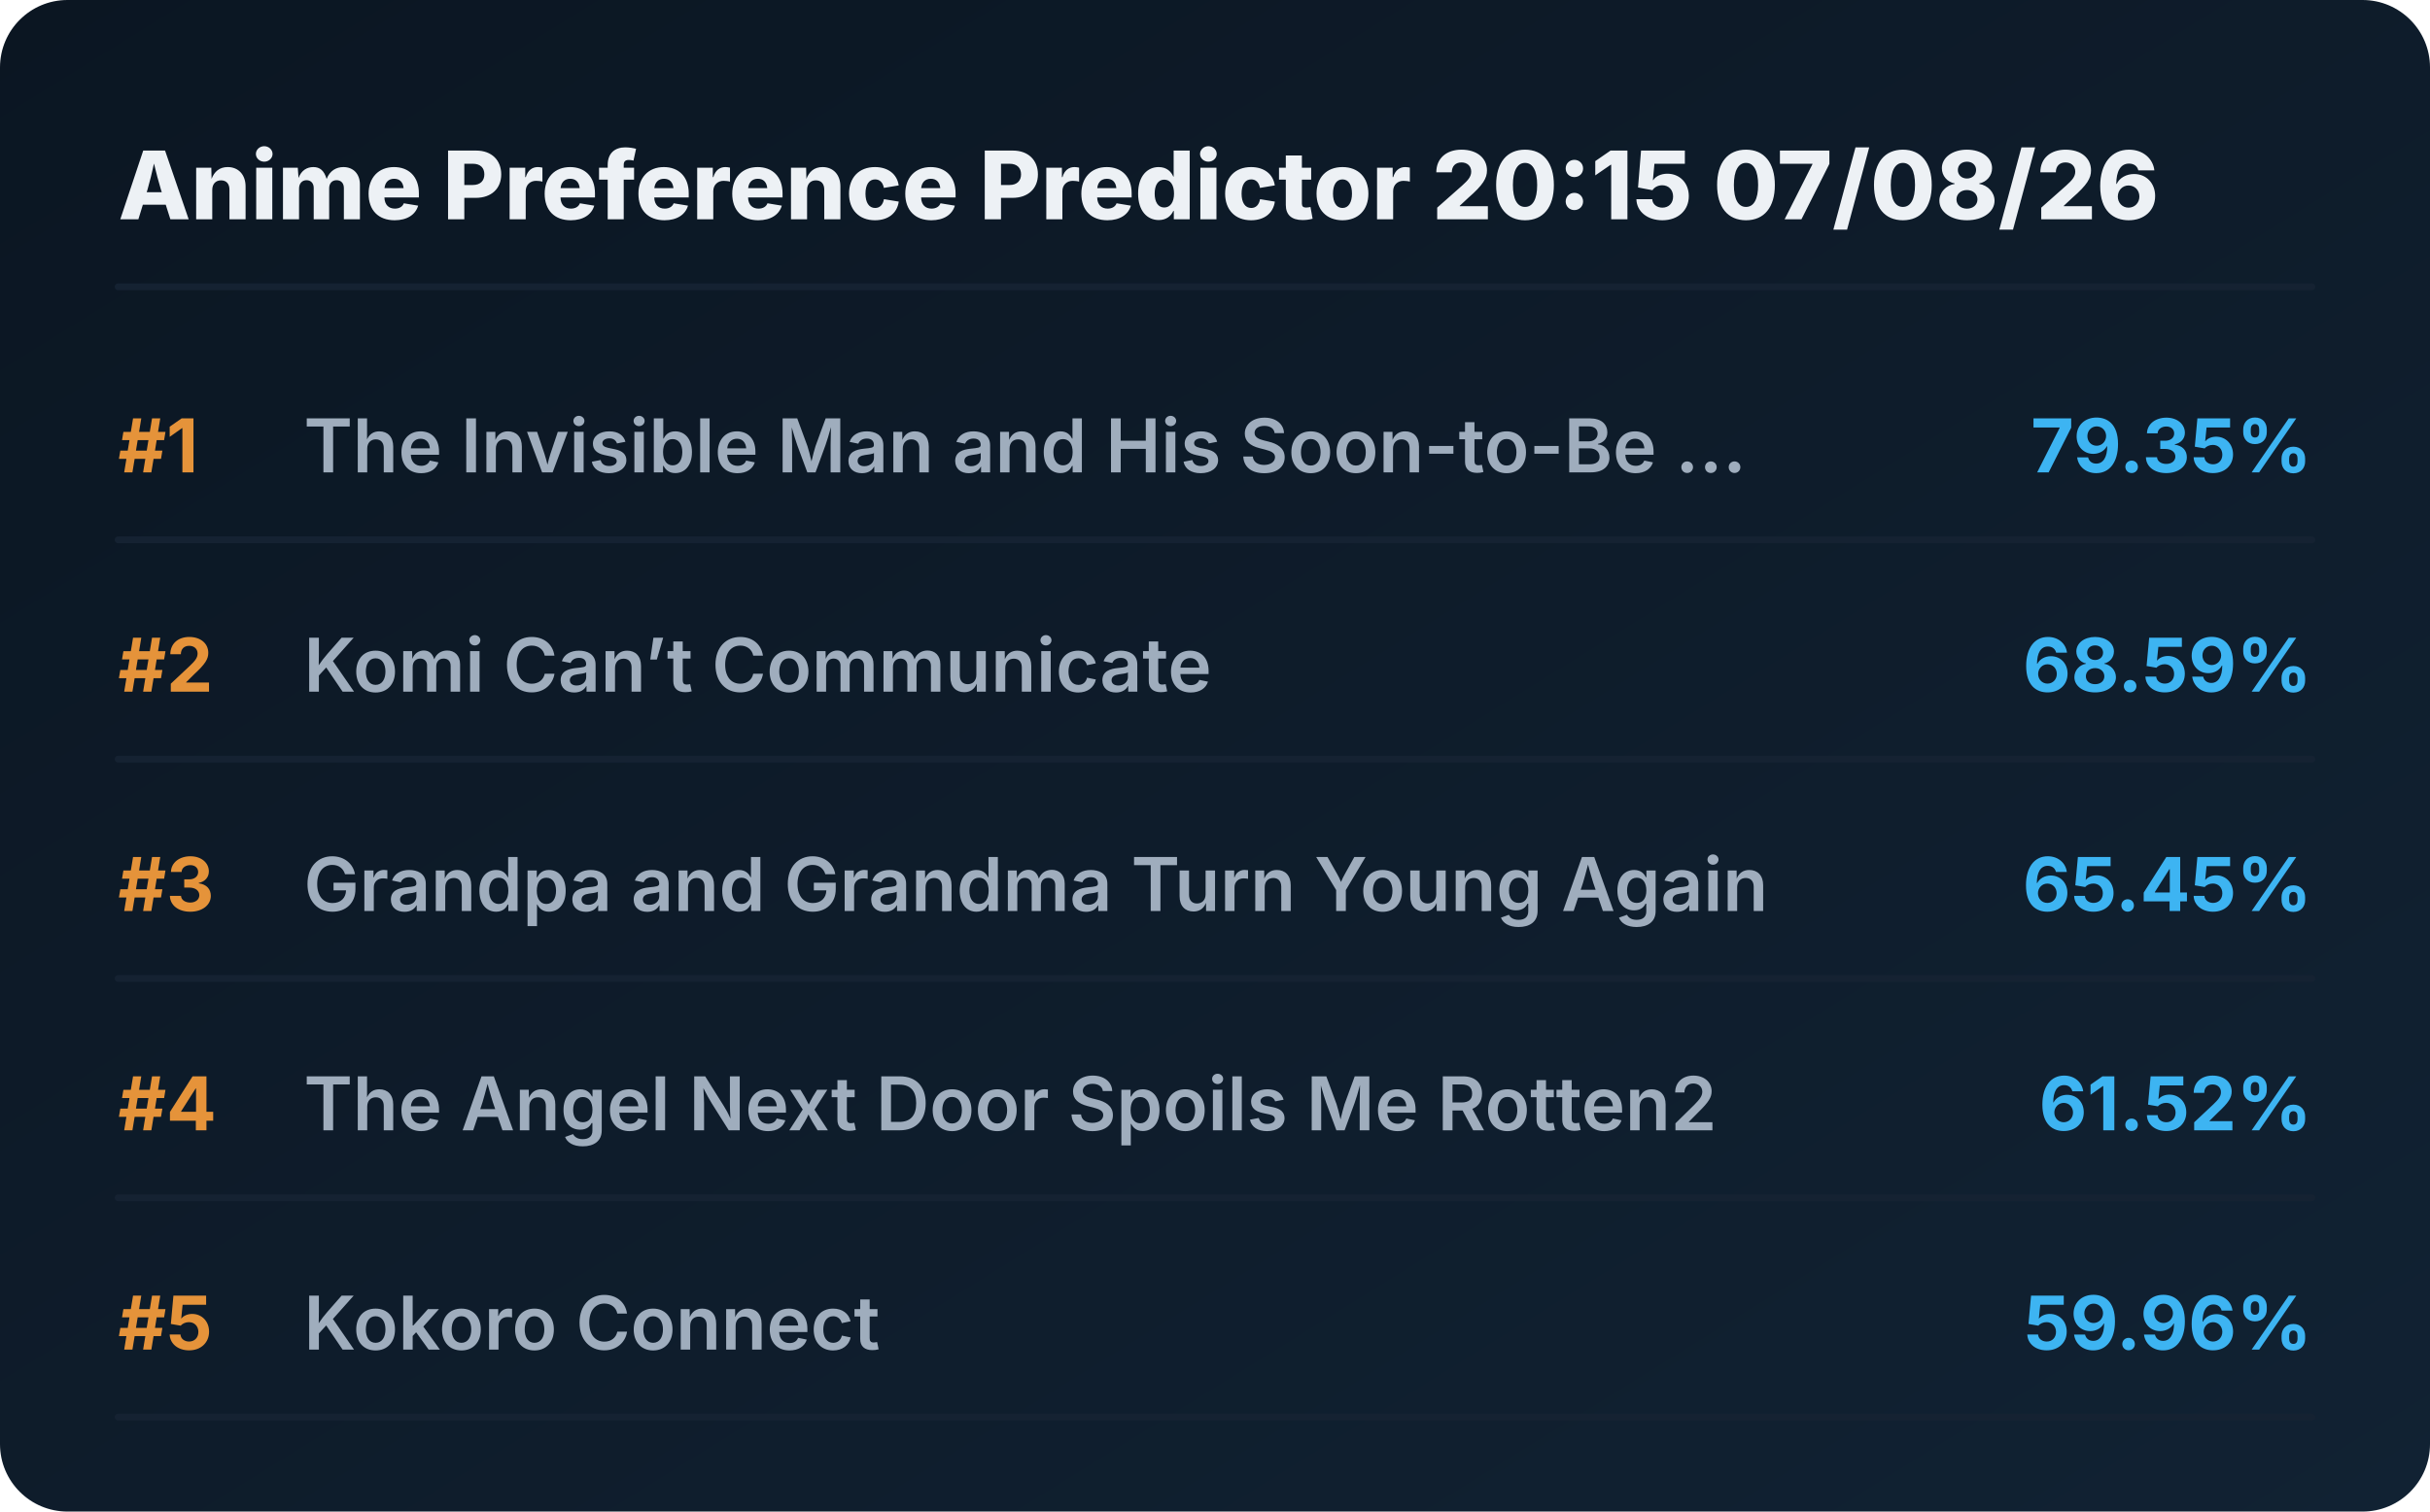
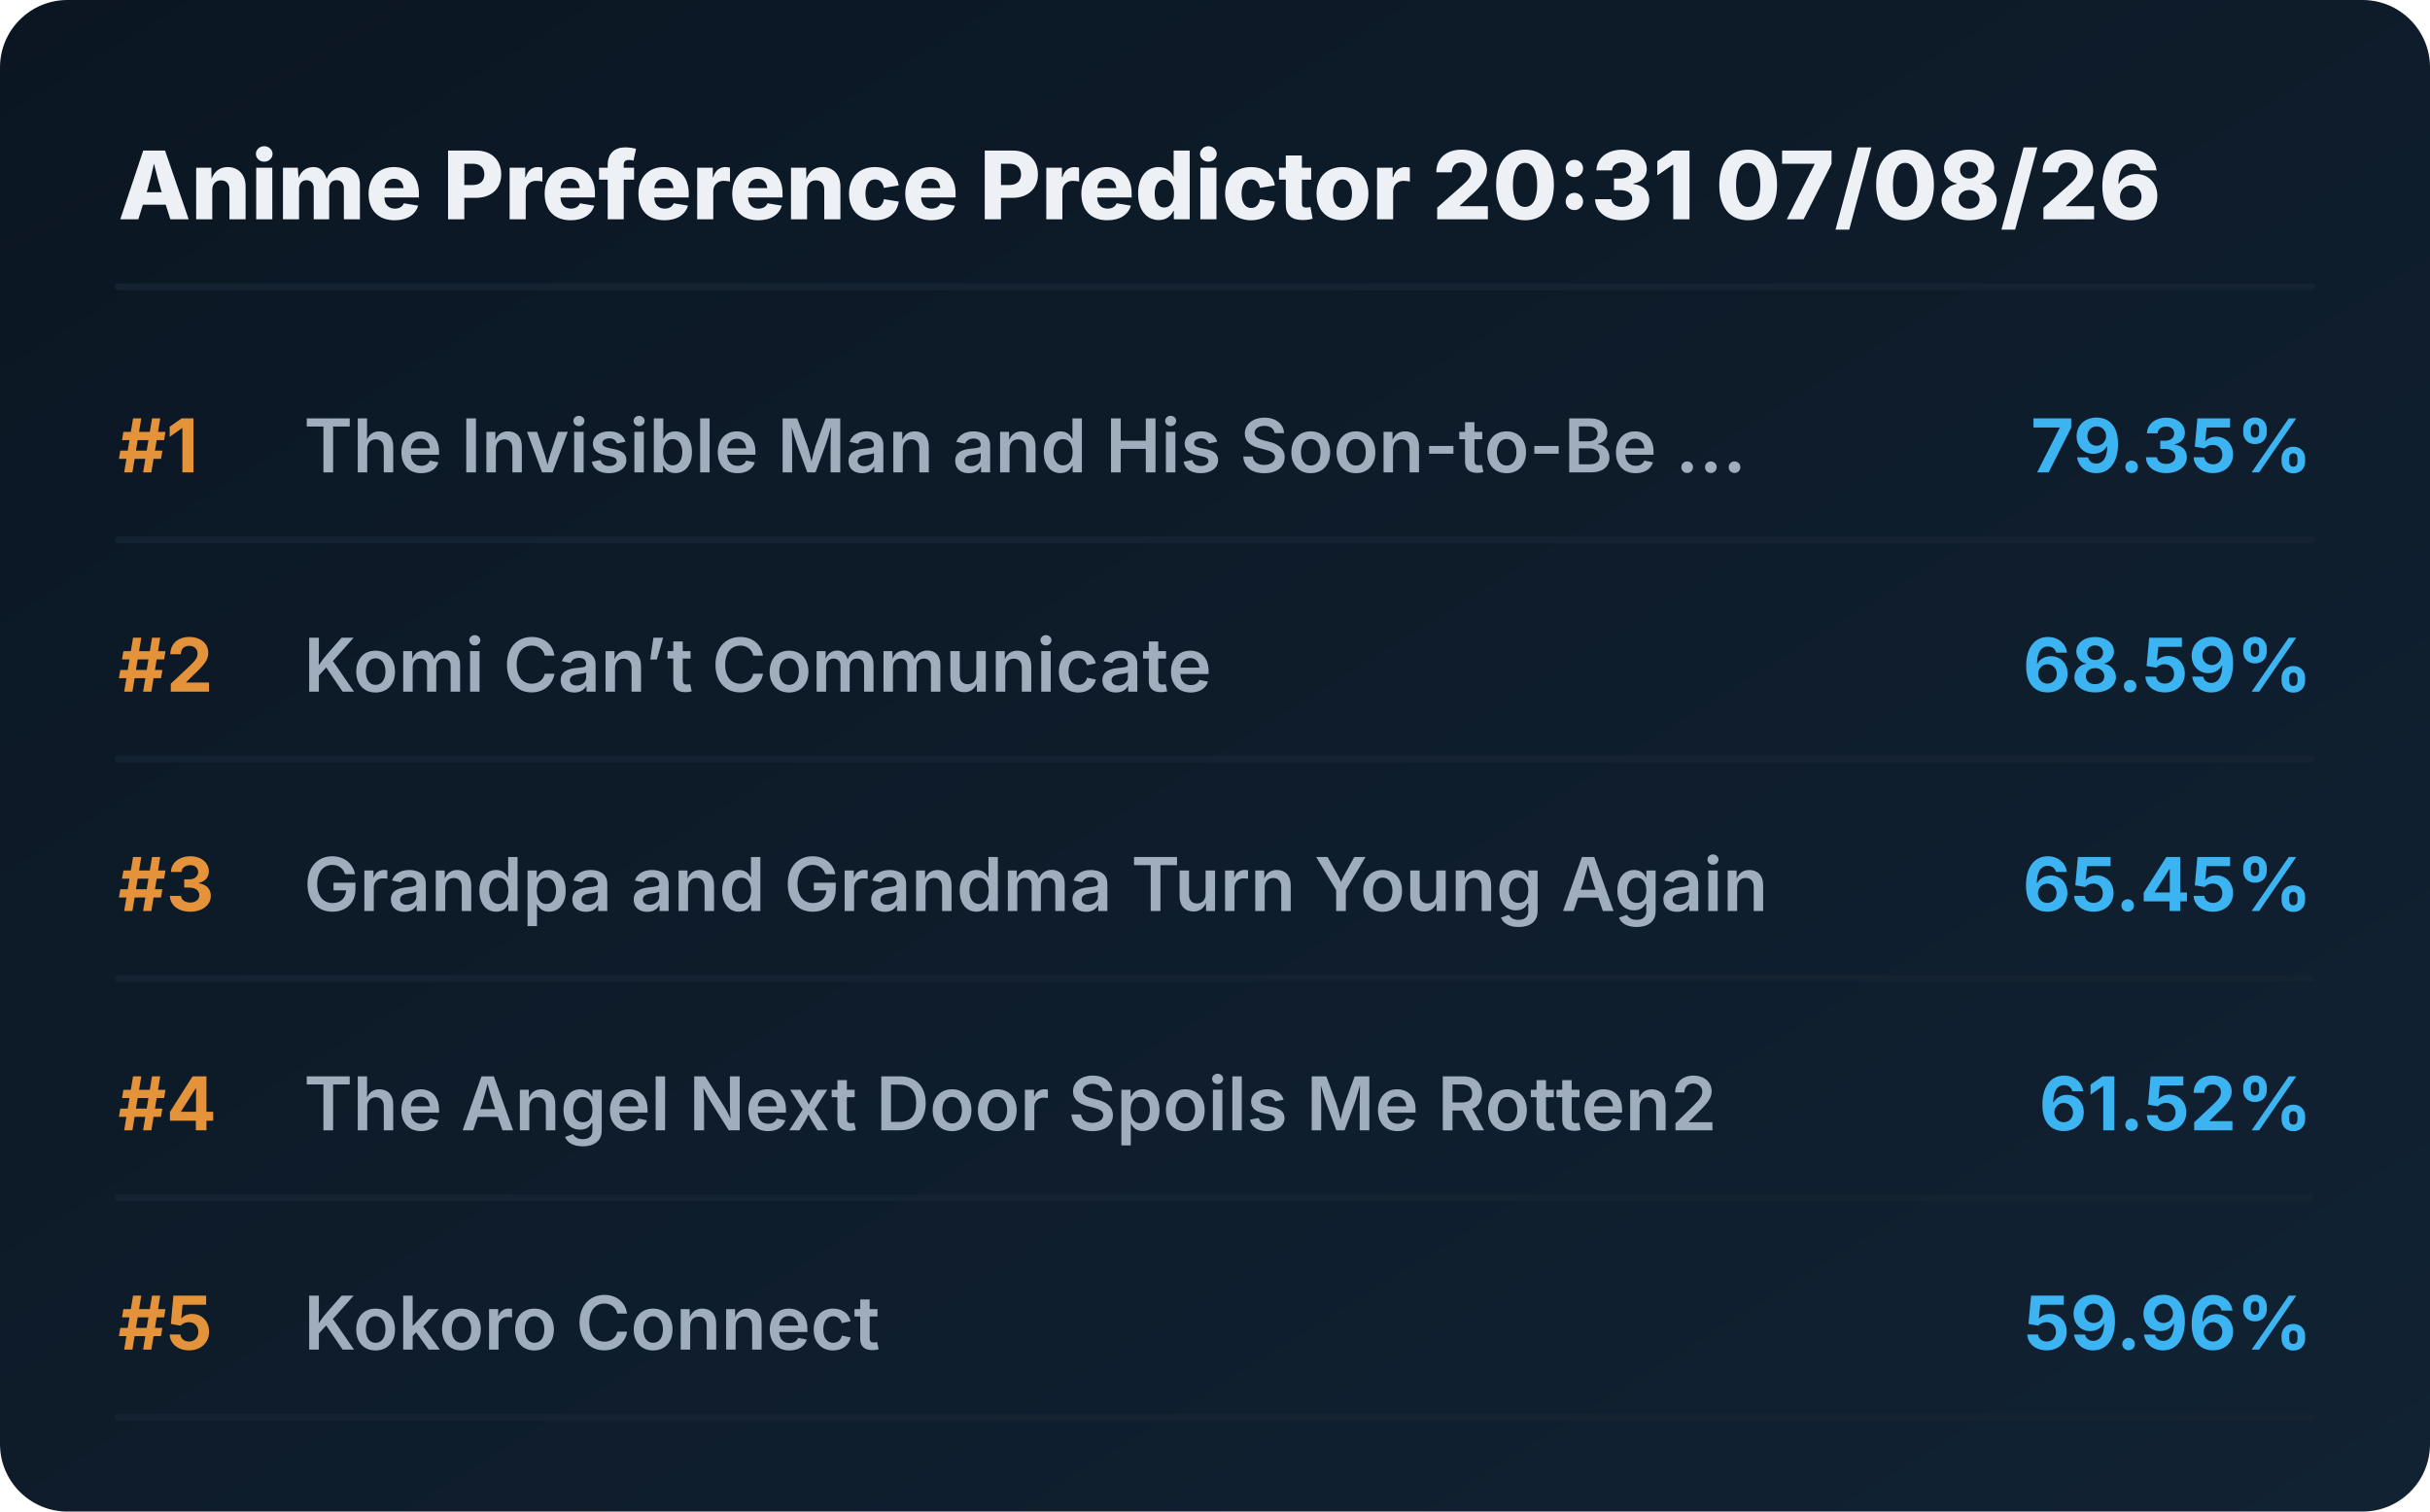
<svg xmlns="http://www.w3.org/2000/svg" viewBox="0 0 720 448" preserveAspectRatio="xMidYMid meet" style="width: 100%; height: auto; max-width: 720px;">
  <defs>
    <linearGradient id="boxGrad" x1="0%" y1="0%" x2="100%" y2="100%">
      <stop offset="0%" stop-color="#0b1622" />
      <stop offset="100%" stop-color="#112233" />
    </linearGradient>
    <clipPath id="titleClip">
      <rect x="90" y="0" width="510" height="100%" />
    </clipPath>
  </defs>
  <style>
    .bg { fill: url(#boxGrad); rx: 20px; }
    .header { font-family: 'Overpass', 'Inter', system-ui, sans-serif; font-weight: 800; font-size: 28px; fill: #edf1f5; }
    .rank { font-family: 'Overpass', 'Inter', system-ui, sans-serif; font-weight: 700; font-size: 22px; fill: #e5933a; }
    .title { font-family: 'Overpass', 'Inter', system-ui, sans-serif; font-weight: 600; font-size: 22px; fill: #9fadbd; }
    .score { font-family: 'Overpass', 'Inter', system-ui, sans-serif; font-weight: 700; font-size: 22px; fill: #3db4f2; }
    .line { stroke: #152232; stroke-width: 2; stroke-linecap: round; }
  </style>
  <rect class="bg" width="720" height="448" />
-   <text x="35" y="65" class="header">Anime Preference Predictor 20:15 07/08/26</text>
+   <text x="35" y="65" class="header">Anime Preference Predictor 20:31 07/08/26</text>
  <line x1="35" y1="85" x2="685" y2="85" class="line" />
  <g transform="translate(0, 0)">
    <text x="35" y="140" class="rank">#1</text>
    <text x="90" y="140" class="title">The Invisible Man and His Soon-to-Be ...</text>
    <text x="685" y="140" class="score" text-anchor="end">79.35%</text>
    <line x1="35" y1="160" x2="685" y2="160" class="line" />
  </g>
  <g transform="translate(0, 65)">
    <text x="35" y="140" class="rank">#2</text>
    <text x="90" y="140" class="title">Komi Can’t Communicate</text>
    <text x="685" y="140" class="score" text-anchor="end">68.59%</text>
    <line x1="35" y1="160" x2="685" y2="160" class="line" />
  </g>
  <g transform="translate(0, 130)">
    <text x="35" y="140" class="rank">#3</text>
    <text x="90" y="140" class="title">Grandpa and Grandma Turn Young Again</text>
    <text x="685" y="140" class="score" text-anchor="end">65.45%</text>
    <line x1="35" y1="160" x2="685" y2="160" class="line" />
  </g>
  <g transform="translate(0, 195)">
    <text x="35" y="140" class="rank">#4</text>
    <text x="90" y="140" class="title">The Angel Next Door Spoils Me Rotten2</text>
    <text x="685" y="140" class="score" text-anchor="end">61.52%</text>
    <line x1="35" y1="160" x2="685" y2="160" class="line" />
  </g>
  <g transform="translate(0, 260)">
    <text x="35" y="140" class="rank">#5</text>
    <text x="90" y="140" class="title">Kokoro Connect</text>
    <text x="685" y="140" class="score" text-anchor="end">59.96%</text>
    <line x1="35" y1="160" x2="685" y2="160" class="line" />
  </g>
</svg>
